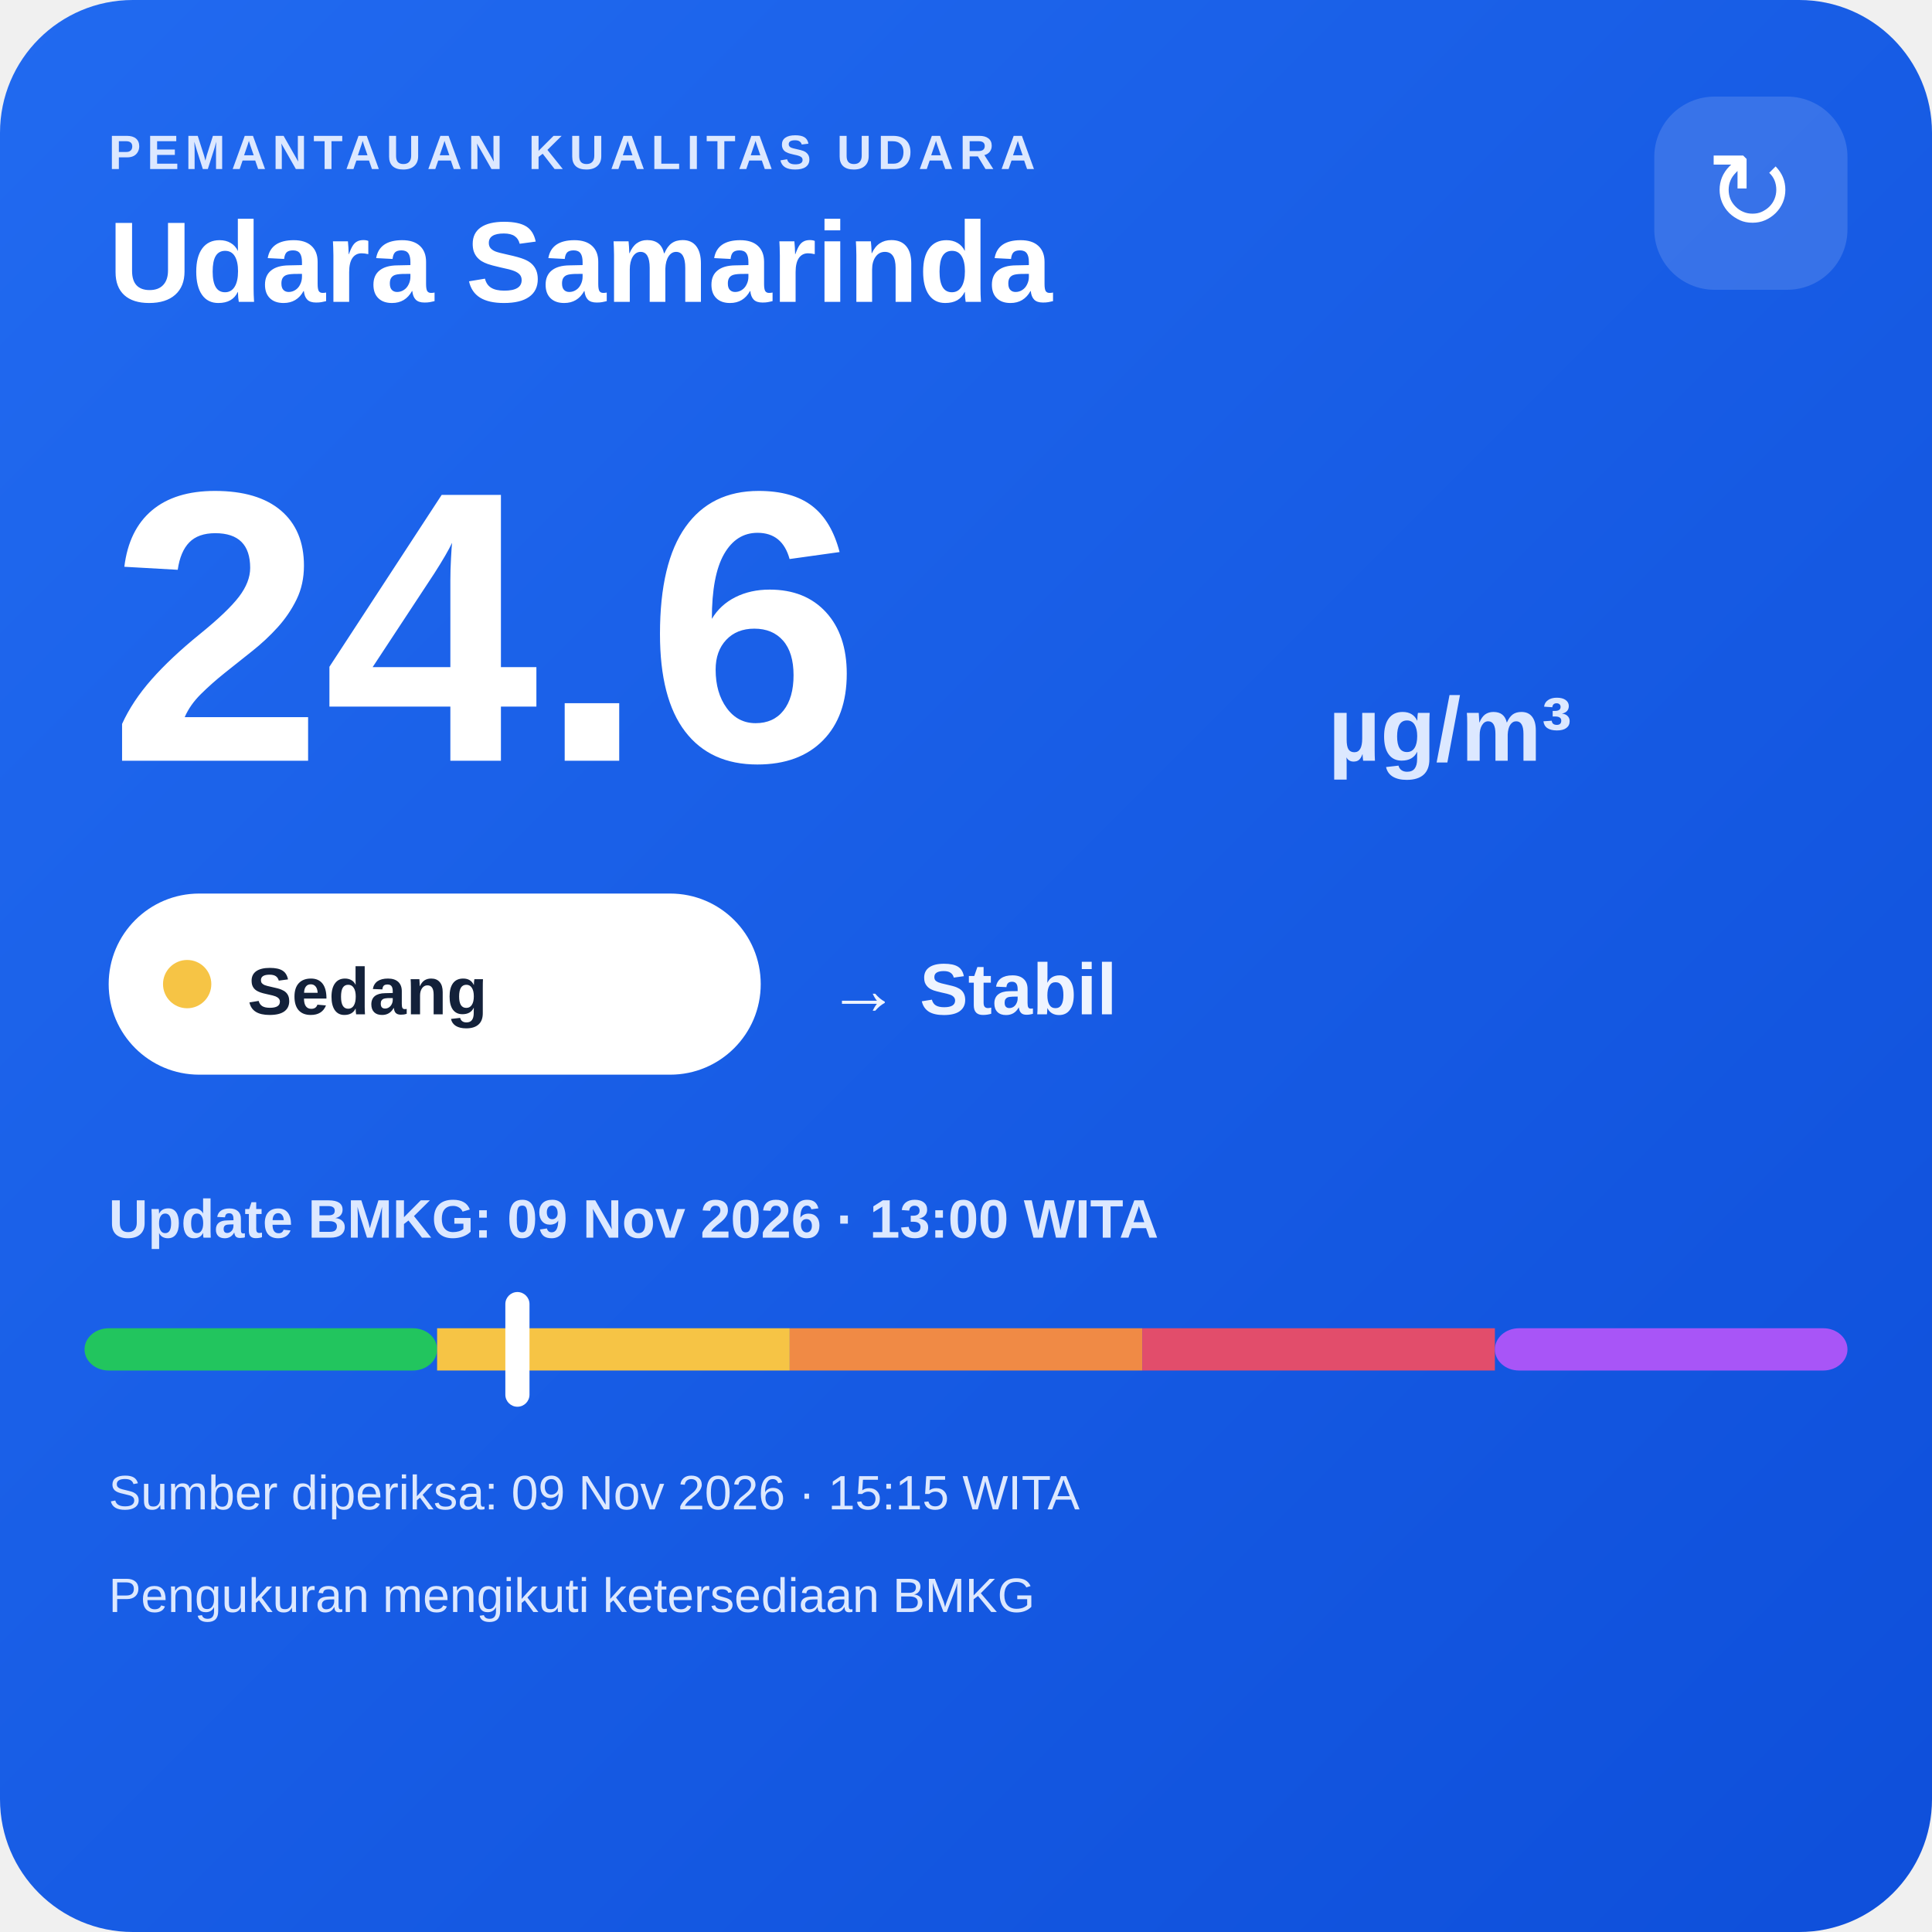
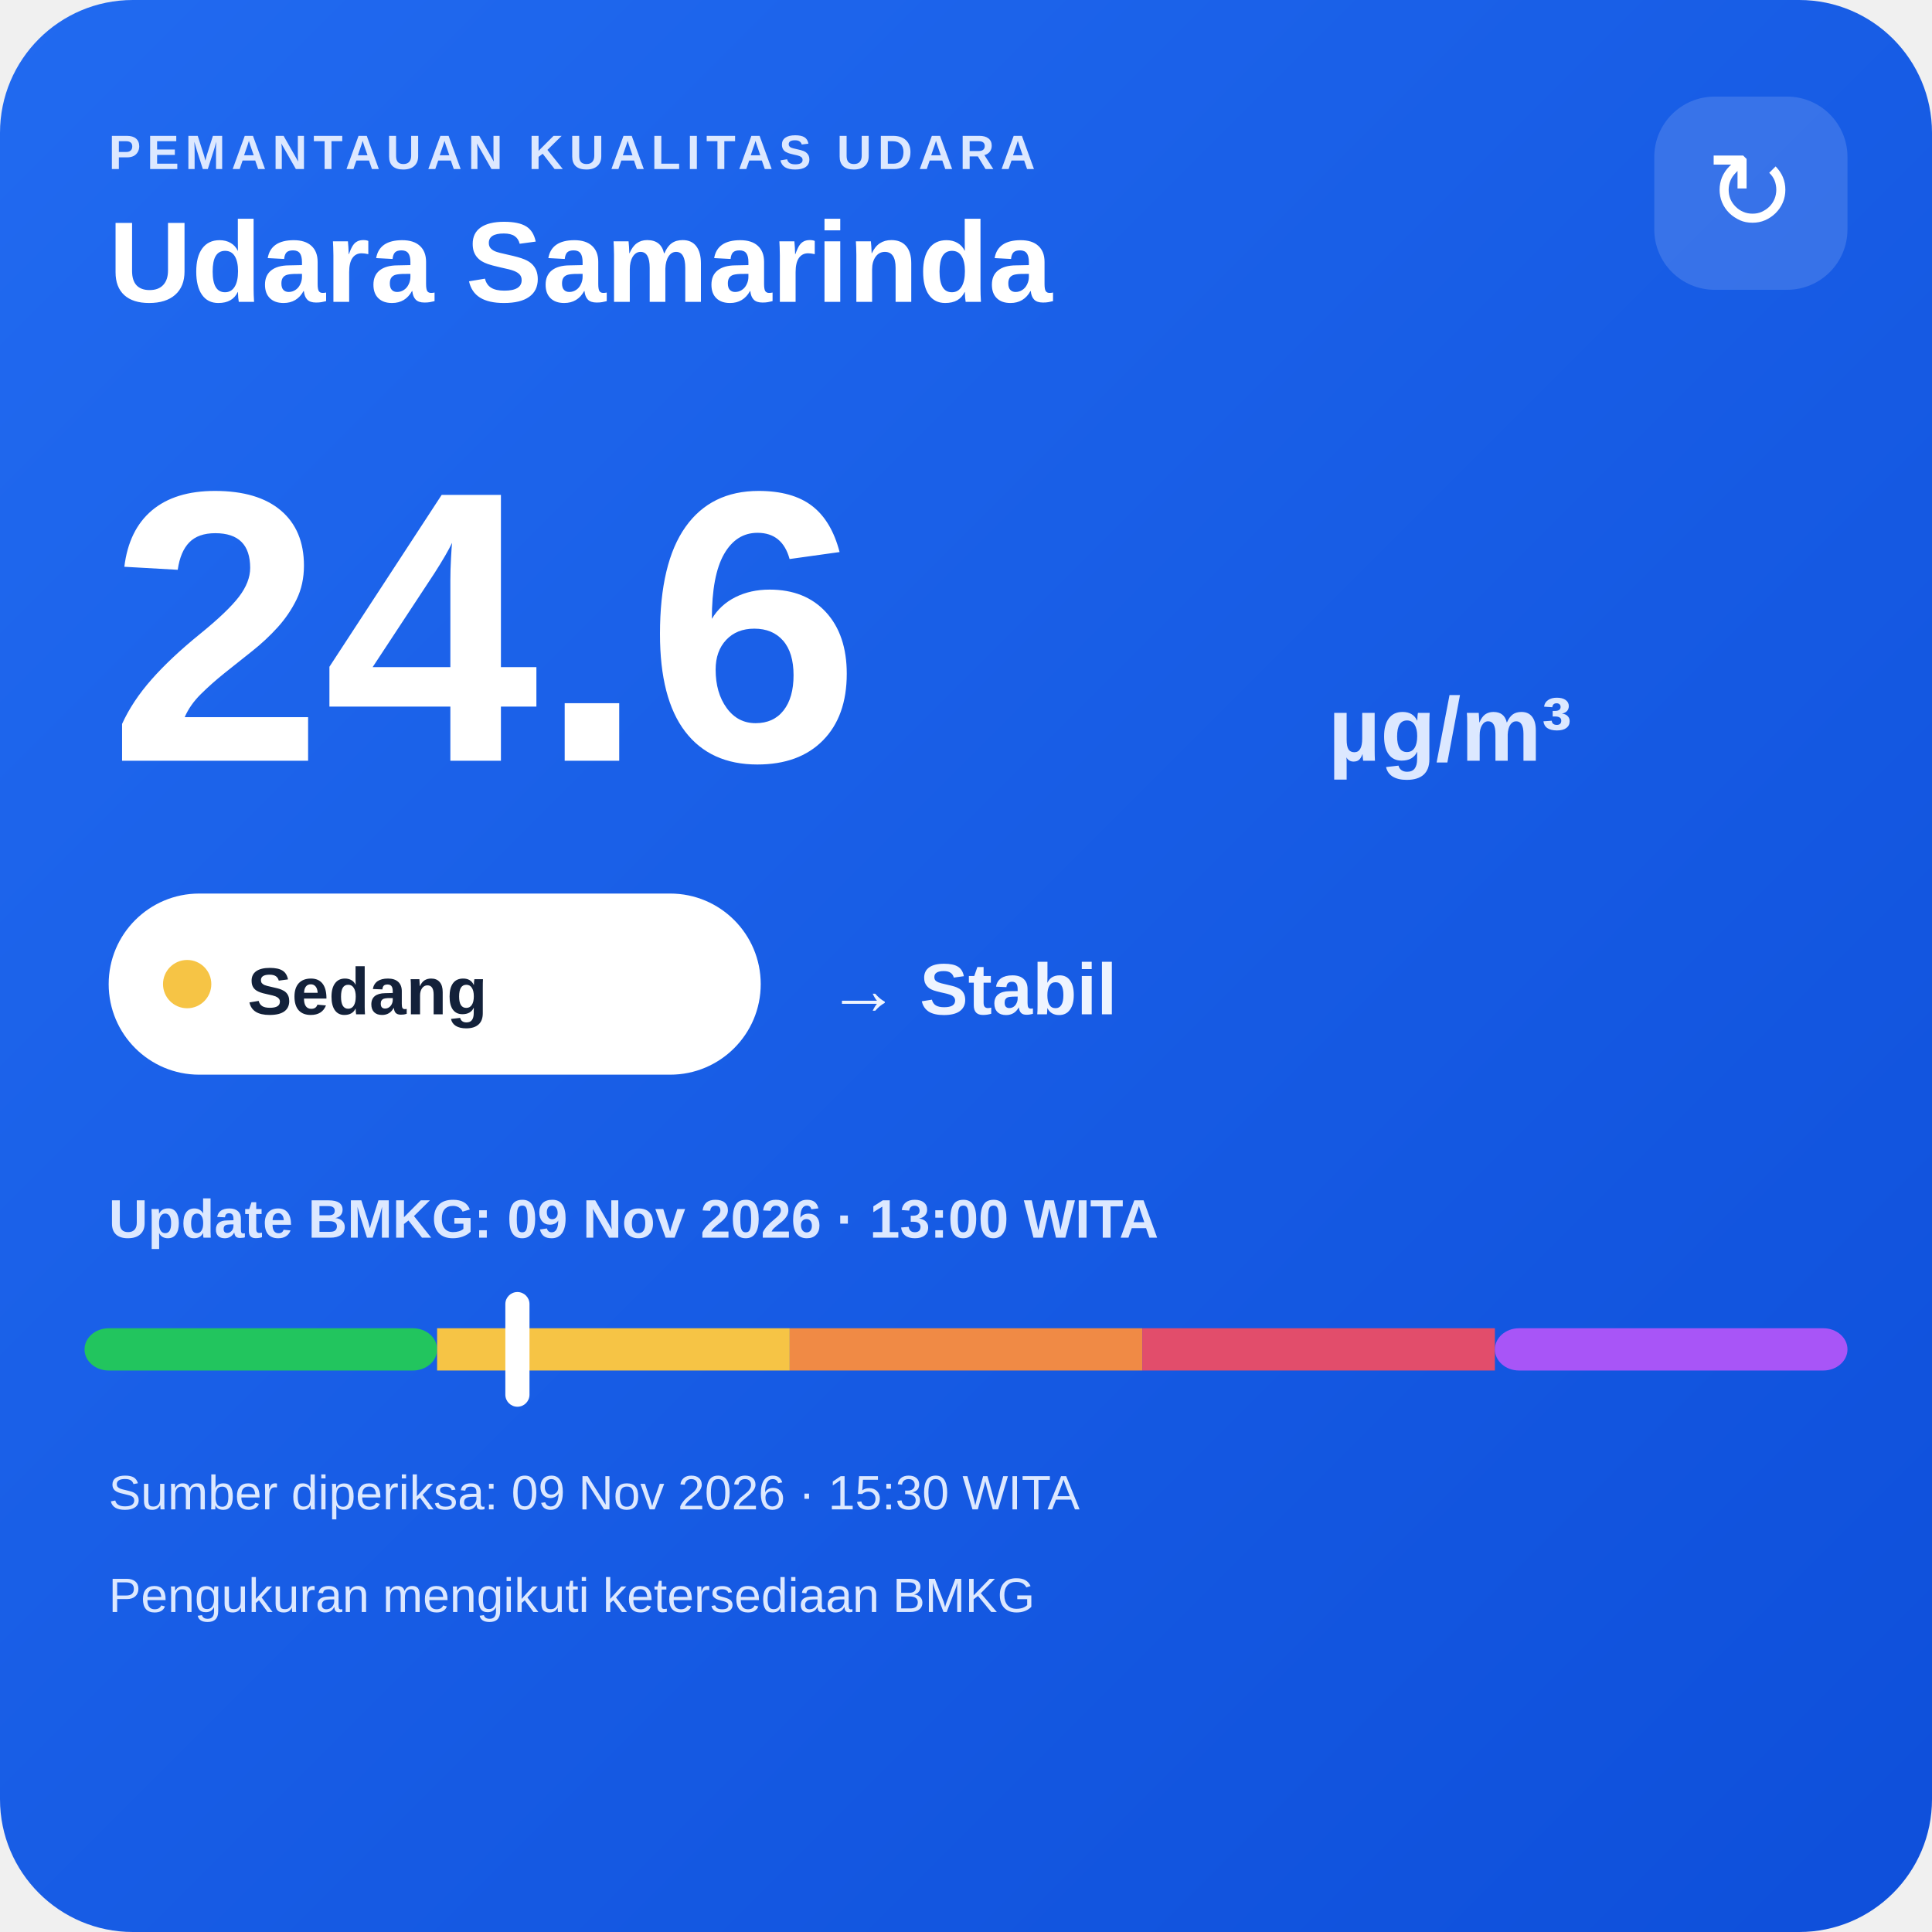
<svg xmlns="http://www.w3.org/2000/svg" width="320" height="320" viewBox="0 0 320 320">
  <defs>
    <linearGradient id="bg" x1="0" y1="0" x2="1" y2="1">
      <stop offset="0" stop-color="#216af0" />
      <stop offset="1" stop-color="#0e4fda" />
    </linearGradient>
  </defs>
  <rect width="320" height="320" rx="22" fill="url(#bg)" />
  <text x="18" y="28" fill="#dce8ff" font-family="Arial,sans-serif" font-size="8" font-weight="700" letter-spacing="1">PEMANTAUAN KUALITAS UDARA</text>
  <text x="18" y="50" fill="#ffffff" font-family="Arial,sans-serif" font-size="19" font-weight="700">Udara Samarinda</text>
  <rect x="274" y="16" width="32" height="32" rx="10" fill="#ffffff" fill-opacity=".14" />
  <text x="290" y="38" text-anchor="middle" fill="#ffffff" font-family="Arial,sans-serif" font-size="18">↻</text>
  <text x="18" y="126" fill="#ffffff" font-family="Arial,sans-serif" font-size="64" font-weight="800">24.6</text>
  <text x="220" y="126" fill="#dce8ff" font-family="Arial,sans-serif" font-size="15" font-weight="700">µg/m³</text>
  <rect x="18" y="148" width="108" height="30" rx="15" fill="#ffffff" />
  <circle cx="31" cy="163" r="4" fill="#f6c445" />
  <text x="41" y="168" fill="#13213a" font-family="Arial,sans-serif" font-size="11" font-weight="700">Sedang</text>
  <text x="137" y="168" fill="#eef4ff" font-family="Arial,sans-serif" font-size="12" font-weight="700">→ Stabil</text>
  <text x="18" y="205" fill="#dce8ff" font-family="Arial,sans-serif" font-size="9" font-weight="700">Update BMKG: 09 Nov 2026 · 13:00 WITA</text>
  <rect x="14" y="220" width="58.4" height="7" rx="4" fill="#22c55e" />
  <rect x="72.4" y="220" width="58.4" height="7" fill="#f6c445" />
  <rect x="130.8" y="220" width="58.4" height="7" fill="#f08a45" />
  <rect x="189.2" y="220" width="58.4" height="7" fill="#e24d6b" />
  <rect x="247.6" y="220" width="58.4" height="7" rx="4" fill="#a855f7" />
  <rect x="83.7" y="214" width="4" height="19" rx="2" fill="#ffffff" />
-   <text x="18" y="250" fill="#dce8ff" font-family="Arial,sans-serif" font-size="8">Sumber diperiksa: 09 Nov 2026 · 15:15 WITA</text>
+   <text x="18" y="250" fill="#dce8ff" font-family="Arial,sans-serif" font-size="8">Sumber diperiksa: 09 Nov 2026 · 15:30 WITA</text>
  <text x="18" y="267" fill="#dce8ff" font-family="Arial,sans-serif" font-size="8">Pengukuran mengikuti ketersediaan BMKG</text>
</svg>
